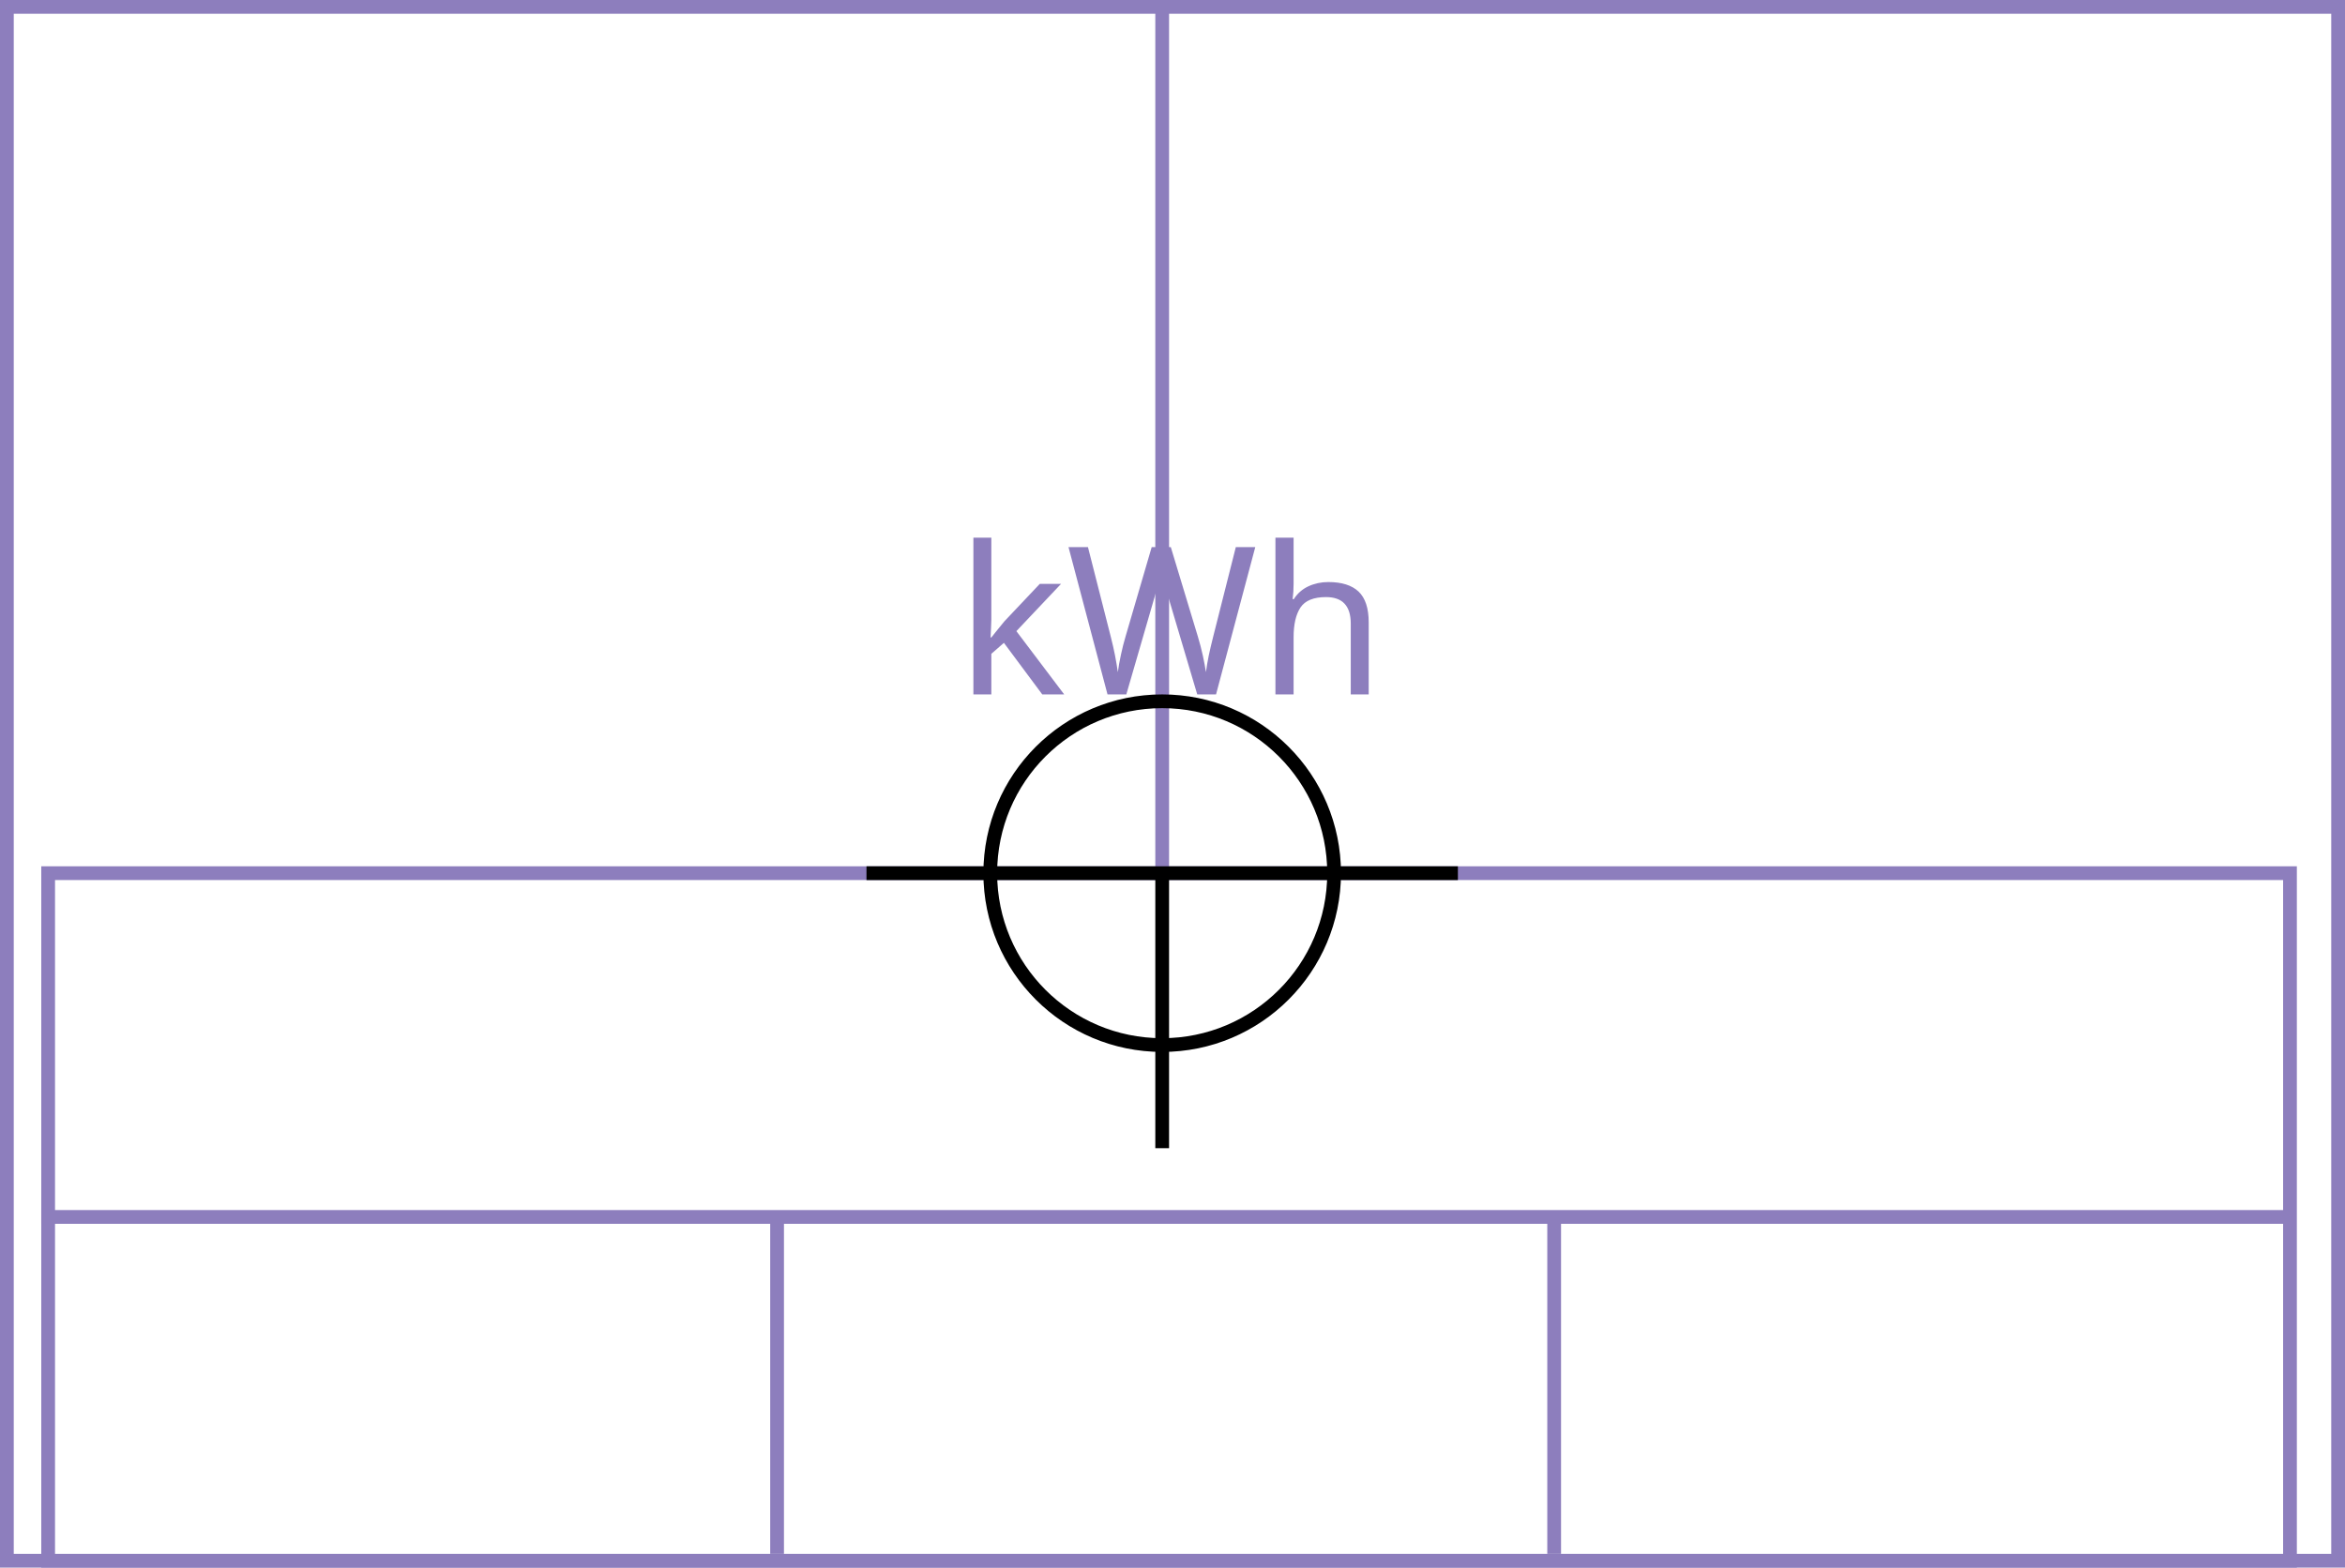
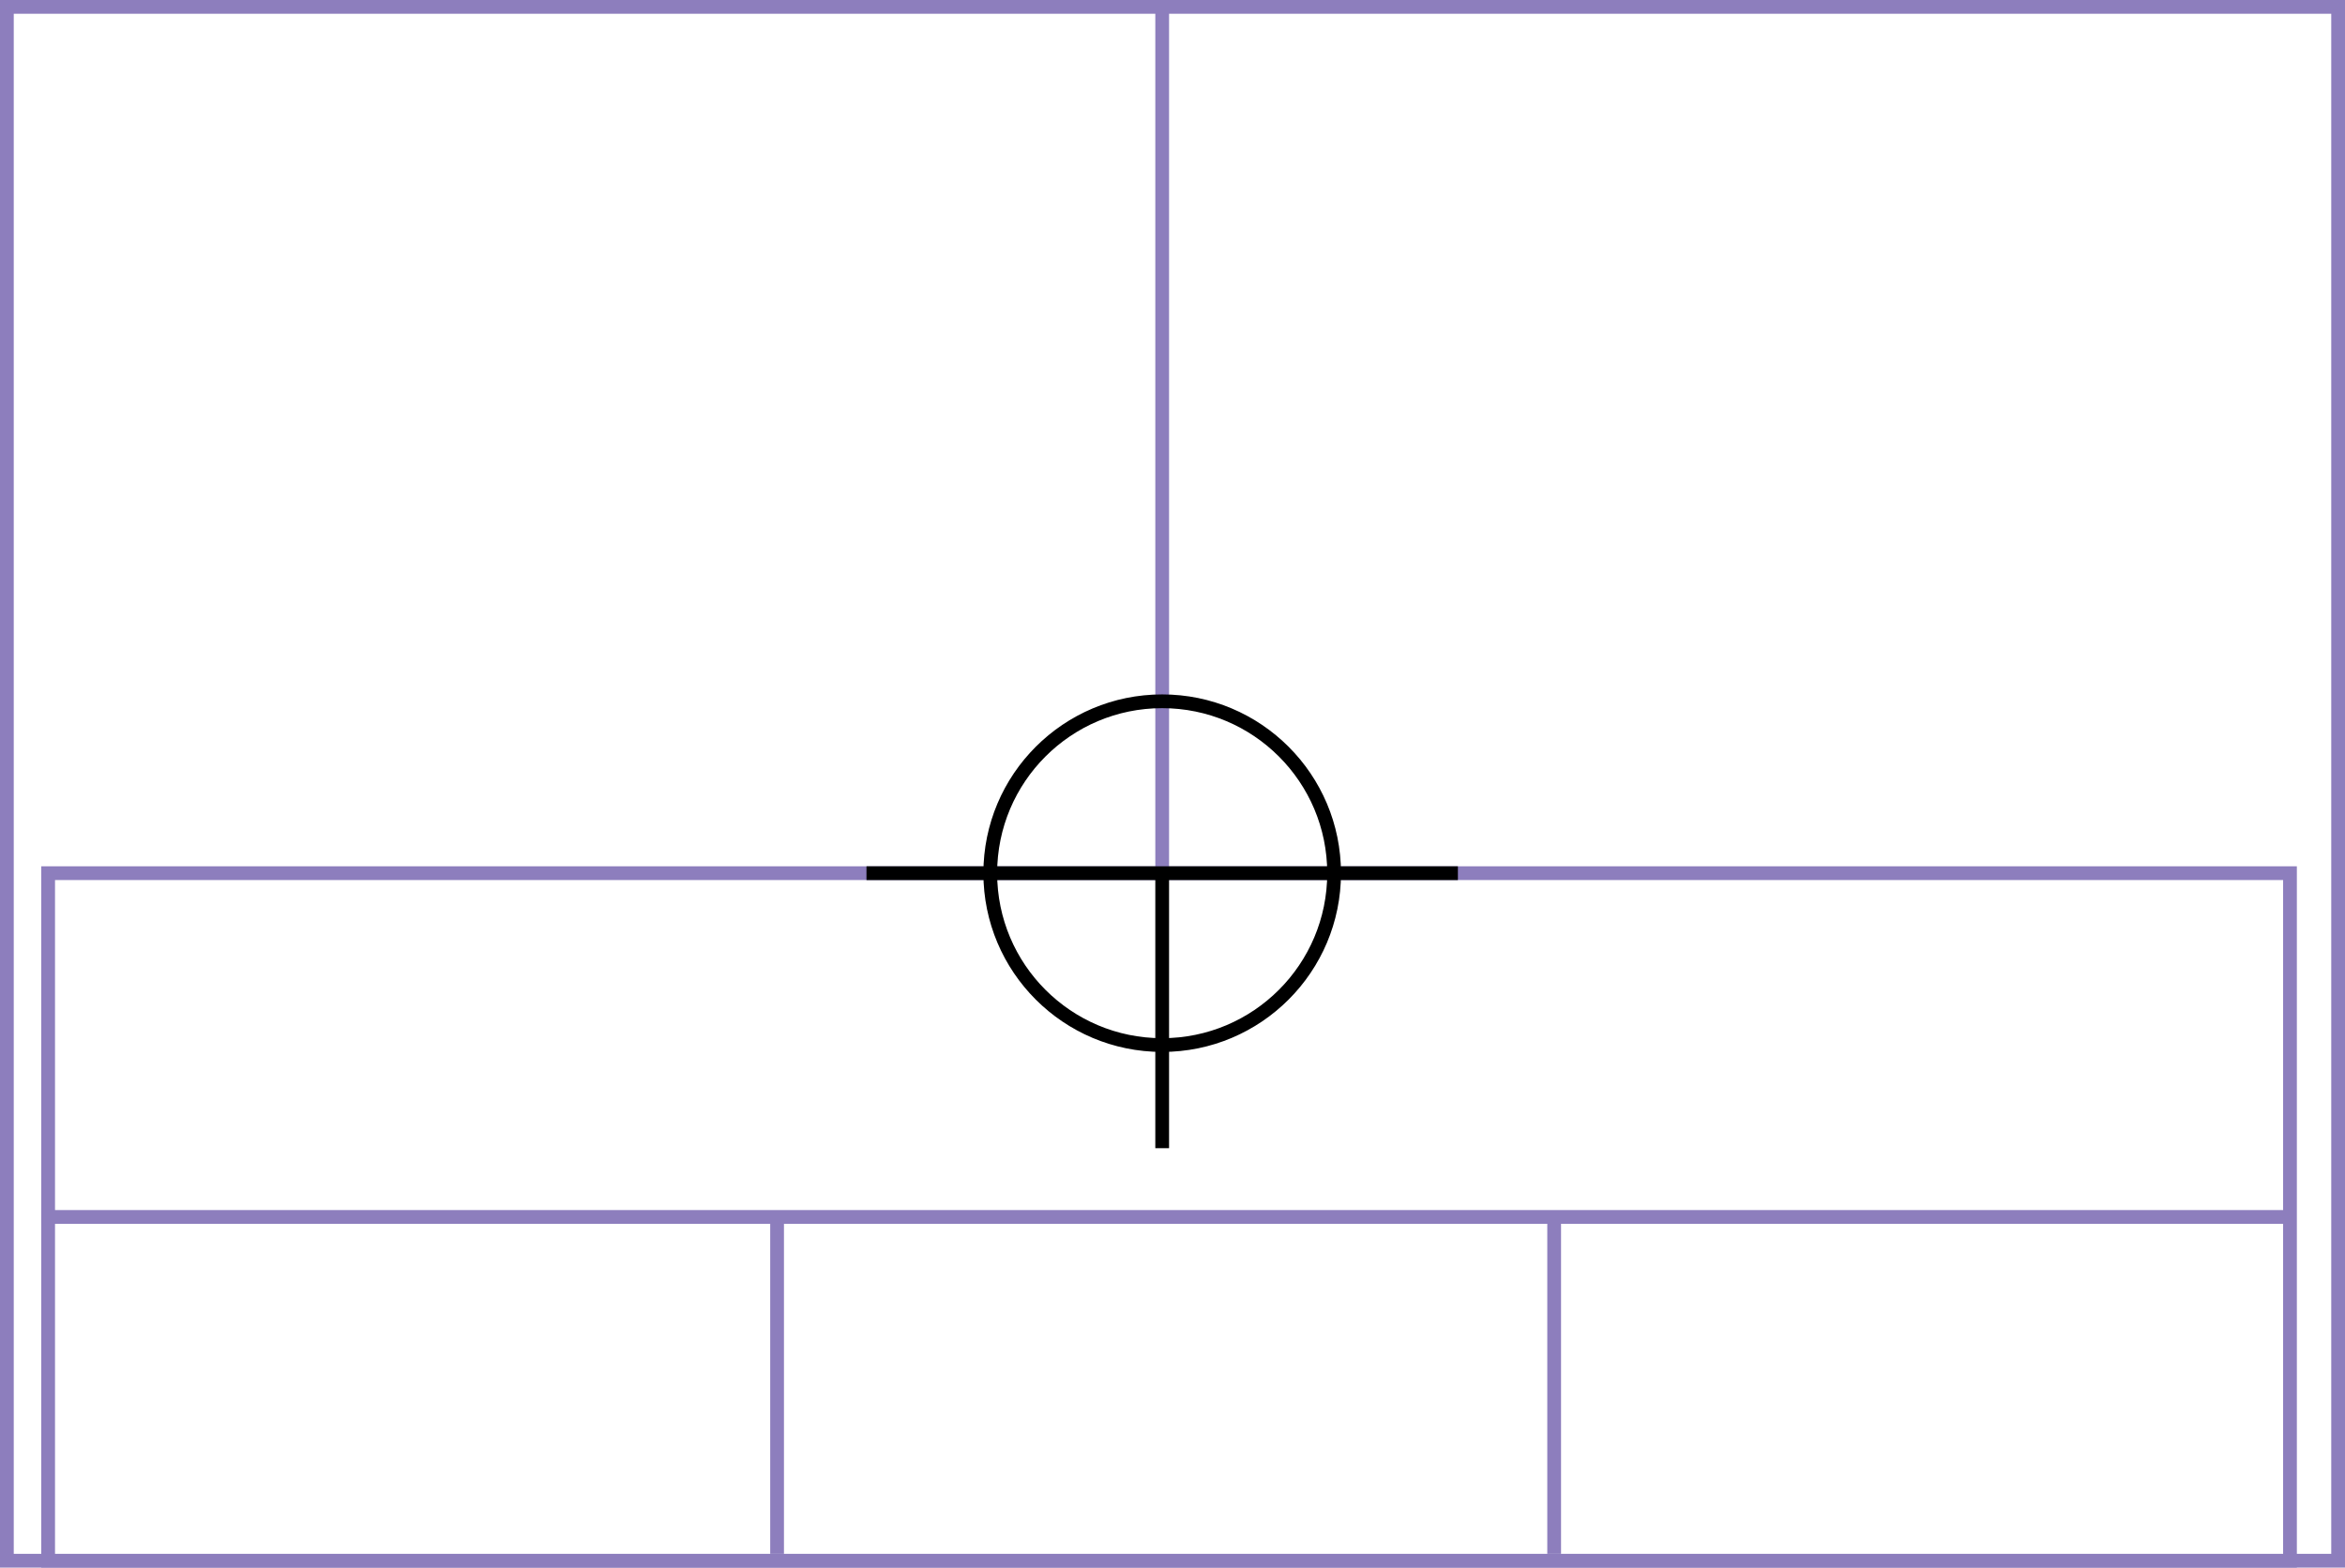
<svg xmlns="http://www.w3.org/2000/svg" width="341" height="228">
  <g>
    <rect x="0" y="0" width="341" height="228" id="canvas_background" fill="#fff" />
  </g>
  <g>
    <rect fill="#fff" stroke-width="2" x="1" y="1" width="339" height="226" id="r1" stroke="#8D7EBD" />
  </g>
  <g>
    <line fill="none" stroke="#8D7EBD" stroke-width="2" x1="169" y1="1" x2="169" y2="151" id="z4" />
-   </g>
-   <g>
-     <text x="139" y="101" fill="#8D7EBD" font-size="30px" font-family="sans-serif">kWh</text>
  </g>
  <g>
    <rect fill="#fff" stroke-width="2" x="7" y="127" width="326" height="100" id="v1" stroke="#8D7EBD" />
    <line fill="none" stroke="#8D7EBD" stroke-width="2" x1="6" y1="177" x2="333" y2="177" id="v2" />
    <line fill="none" stroke="#8D7EBD" stroke-width="2" x1="113" y1="177" x2="113" y2="226" id="v3" />
    <line fill="none" stroke="#8D7EBD" stroke-width="2" x1="226" y1="177" x2="226" y2="226" id="v4" />
  </g>
  <g>
    <ellipse fill="none" stroke-width="2" stroke="#000" cx="169" cy="127" rx="25" ry="25" id="svg21" />
    <line fill="none" stroke="#000" stroke-width="2" x1="126" y1="127" x2="212" y2="127" id="svg22" />
    <line fill="none" stroke="#000" stroke-width="2" x1="169" y1="127" x2="169" y2="167" id="svg23" />
  </g>
</svg>
